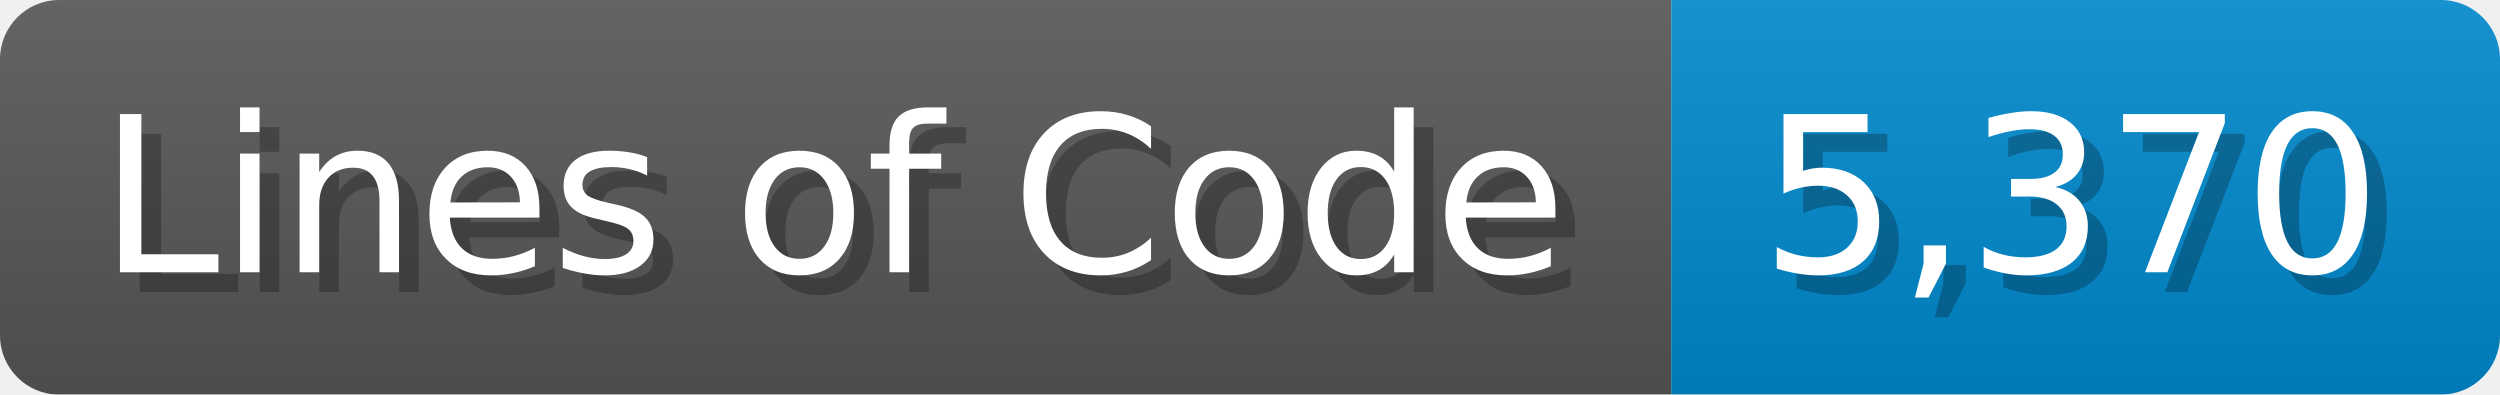
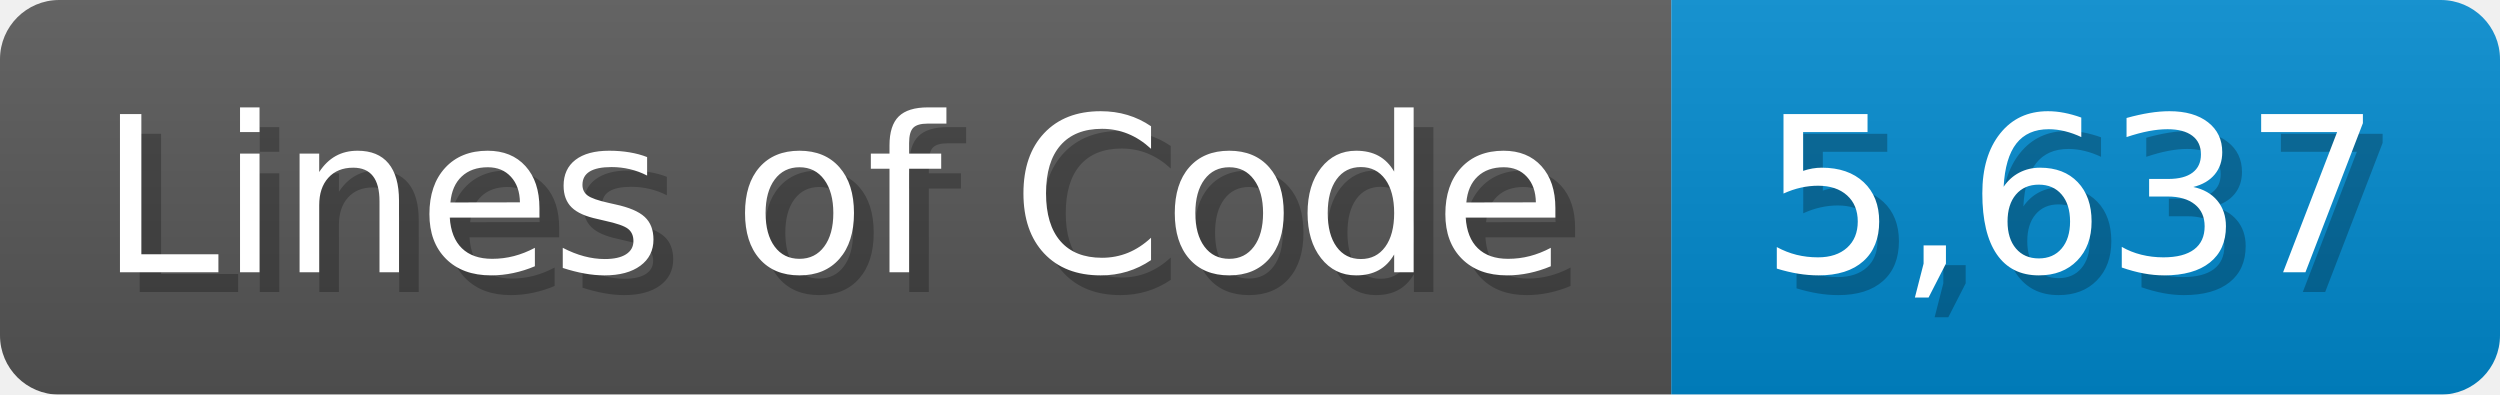
<svg xmlns="http://www.w3.org/2000/svg" width="126.7" height="20" viewBox="0 0 1267 200">
  <linearGradient id="a" x2="0" y2="100%">
    <stop offset="0" stop-opacity=".1" stop-color="#EEE" />
    <stop offset="1" stop-opacity=".1" />
  </linearGradient>
  <mask id="m">
    <rect width="1267" height="200" rx="30" fill="#FFF" />
  </mask>
  <g mask="url(#m)">
    <rect width="847" height="200" fill="#555" />
    <rect width="420" height="200" fill="#08C" x="847" />
    <rect width="1267" height="200" fill="url(#a)" />
  </g>
  <g fill="#fff" text-anchor="start" font-family="Verdana,DejaVu Sans,sans-serif" font-size="110">
    <text x="60" y="148" textLength="747" fill="#000" opacity="0.25">Lines of Code</text>
    <text x="50" y="138" textLength="747">Lines of Code</text>
-     <text x="902" y="148" textLength="320" fill="#000" opacity="0.25">5,370</text>
-     <text x="892" y="138" textLength="320">5,370</text>
+     <text x="902" y="148" textLength="320" fill="#000" opacity="0.25">5,637</text>
+     <text x="892" y="138" textLength="320">5,637</text>
  </g>
</svg>
